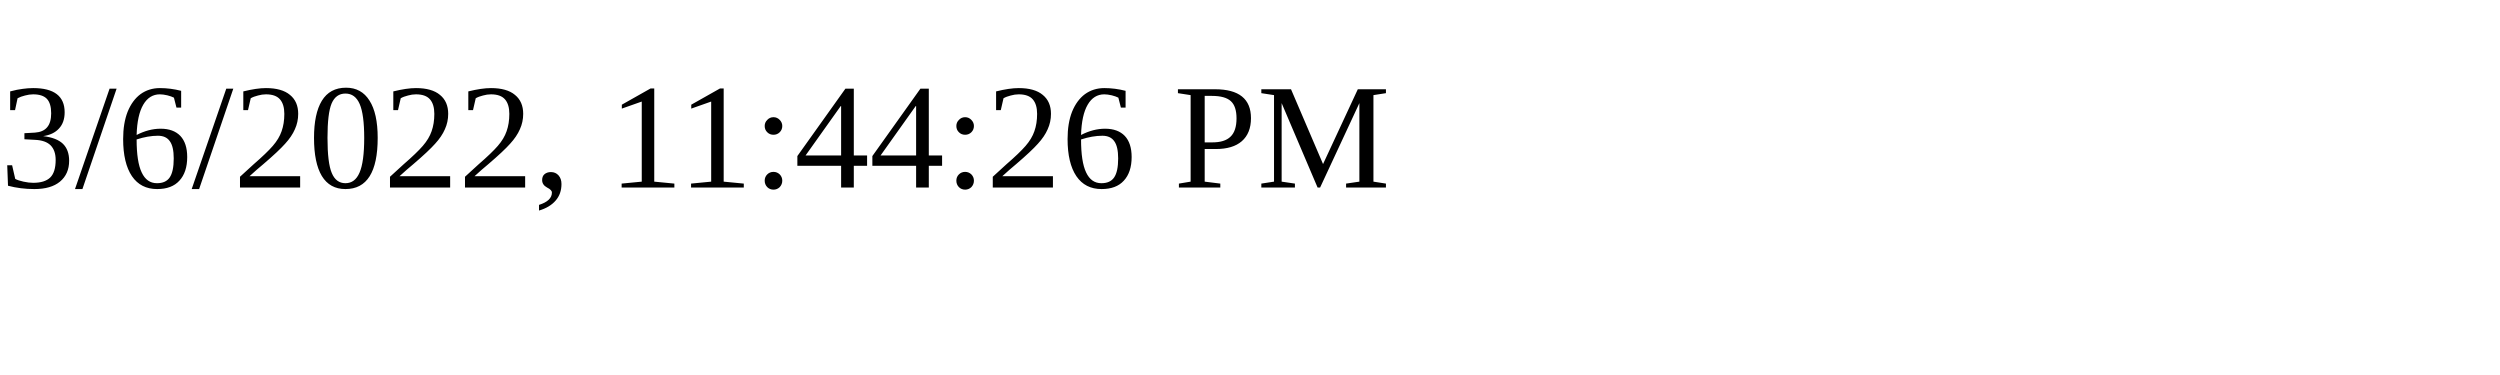
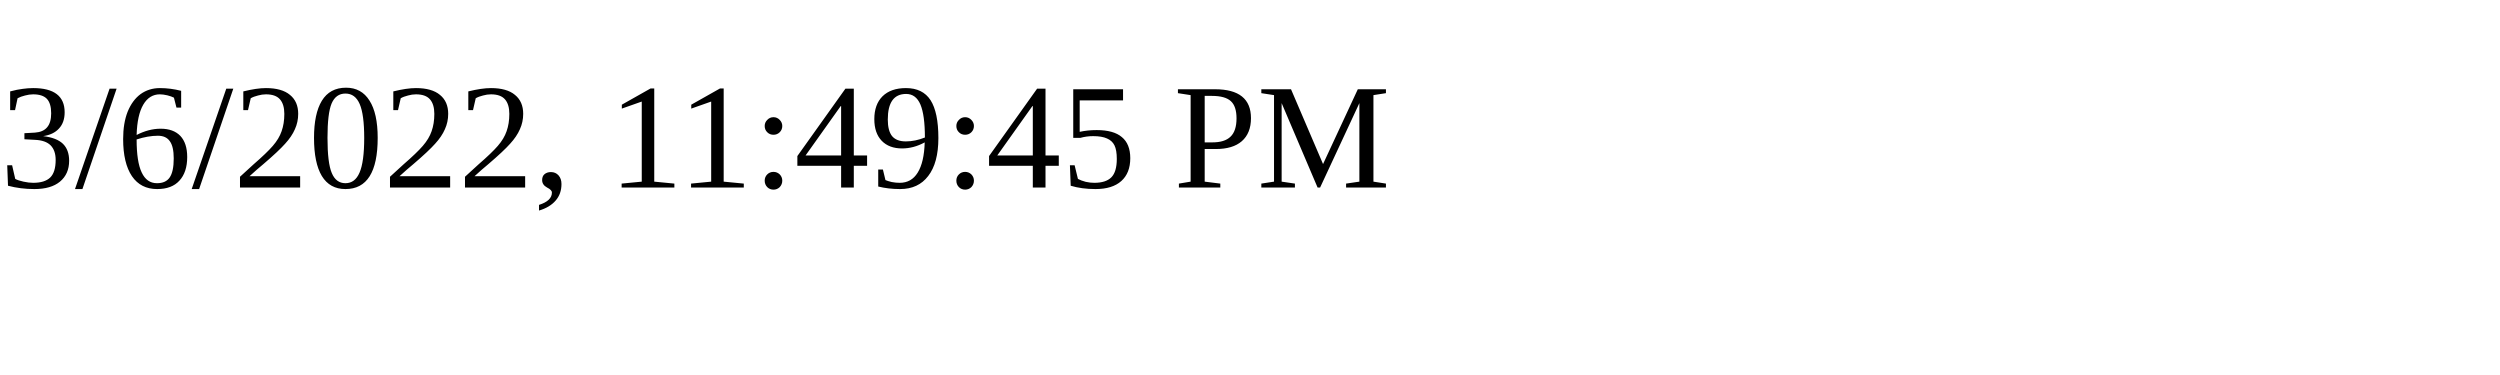
<svg xmlns="http://www.w3.org/2000/svg" height="30" width="200">
-   <text x="0" y="15">3/6/2022, 11:44:26 PM</text>
+   <text x="0" y="15">3/6/2022, 11:49:45 PM</text>
</svg>
